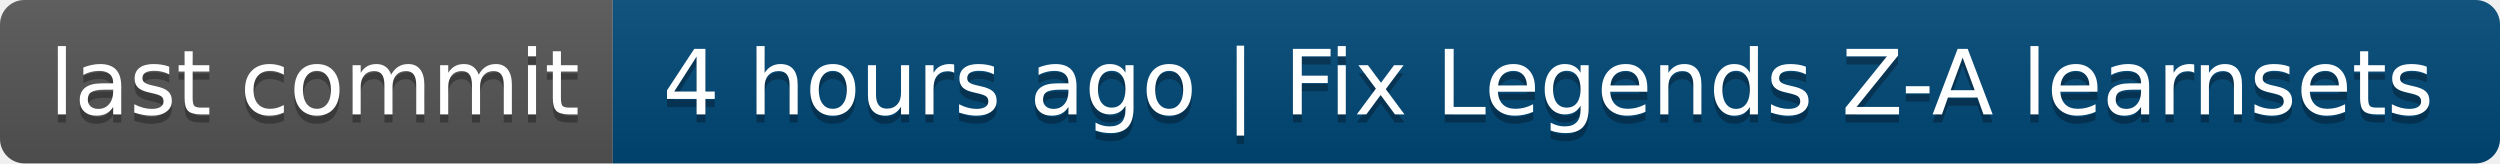
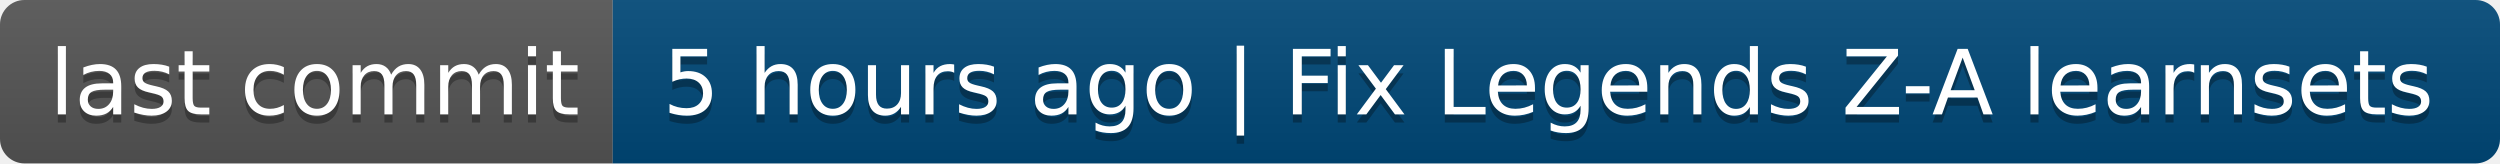
- <svg xmlns="http://www.w3.org/2000/svg" width="306" height="20" role="img" aria-label="last commit: 4 hours ago | Fix Legends Z-A learnsets">
+ <svg xmlns="http://www.w3.org/2000/svg" width="306" height="20" role="img" aria-label="last commit: 5 hours ago | Fix Legends Z-A learnsets">
  <linearGradient id="s" x2="0" y2="100%">
    <stop offset="0" stop-color="#bbb" stop-opacity=".1" />
    <stop offset="1" stop-opacity=".1" />
  </linearGradient>
  <clipPath id="r">
    <rect width="306" height="20" rx="3" fill="#fff" />
  </clipPath>
  <g clip-path="url(#r)">
    <rect width="75" height="20" fill="#555" />
    <rect x="75" width="231" height="20" fill="#004878" />
    <rect width="306" height="20" fill="url(#s)" />
  </g>
  <g fill="#fff" text-anchor="middle" font-family="Verdana,Geneva,DejaVu Sans,sans-serif" text-rendering="geometricPrecision" font-size="110">
    <text aria-hidden="true" x="385" y="150" fill="#010101" fill-opacity=".3" transform="scale(.1)" textLength="650">last commit</text>
    <text x="385" y="140" transform="scale(.1)" fill="#fff" textLength="650">last commit</text>
-     <text aria-hidden="true" x="1895" y="150" fill="#010101" fill-opacity=".3" transform="scale(.1)" textLength="2210">4 hours ago | Fix Legends Z-A learnsets</text>
-     <text x="1895" y="140" transform="scale(.1)" fill="#fff" textLength="2210">4 hours ago | Fix Legends Z-A learnsets</text>
+     <text aria-hidden="true" x="1895" y="150" fill="#010101" fill-opacity=".3" transform="scale(.1)" textLength="2210">5 hours ago | Fix Legends Z-A learnsets</text>
+     <text x="1895" y="140" transform="scale(.1)" fill="#fff" textLength="2210">5 hours ago | Fix Legends Z-A learnsets</text>
  </g>
</svg>
